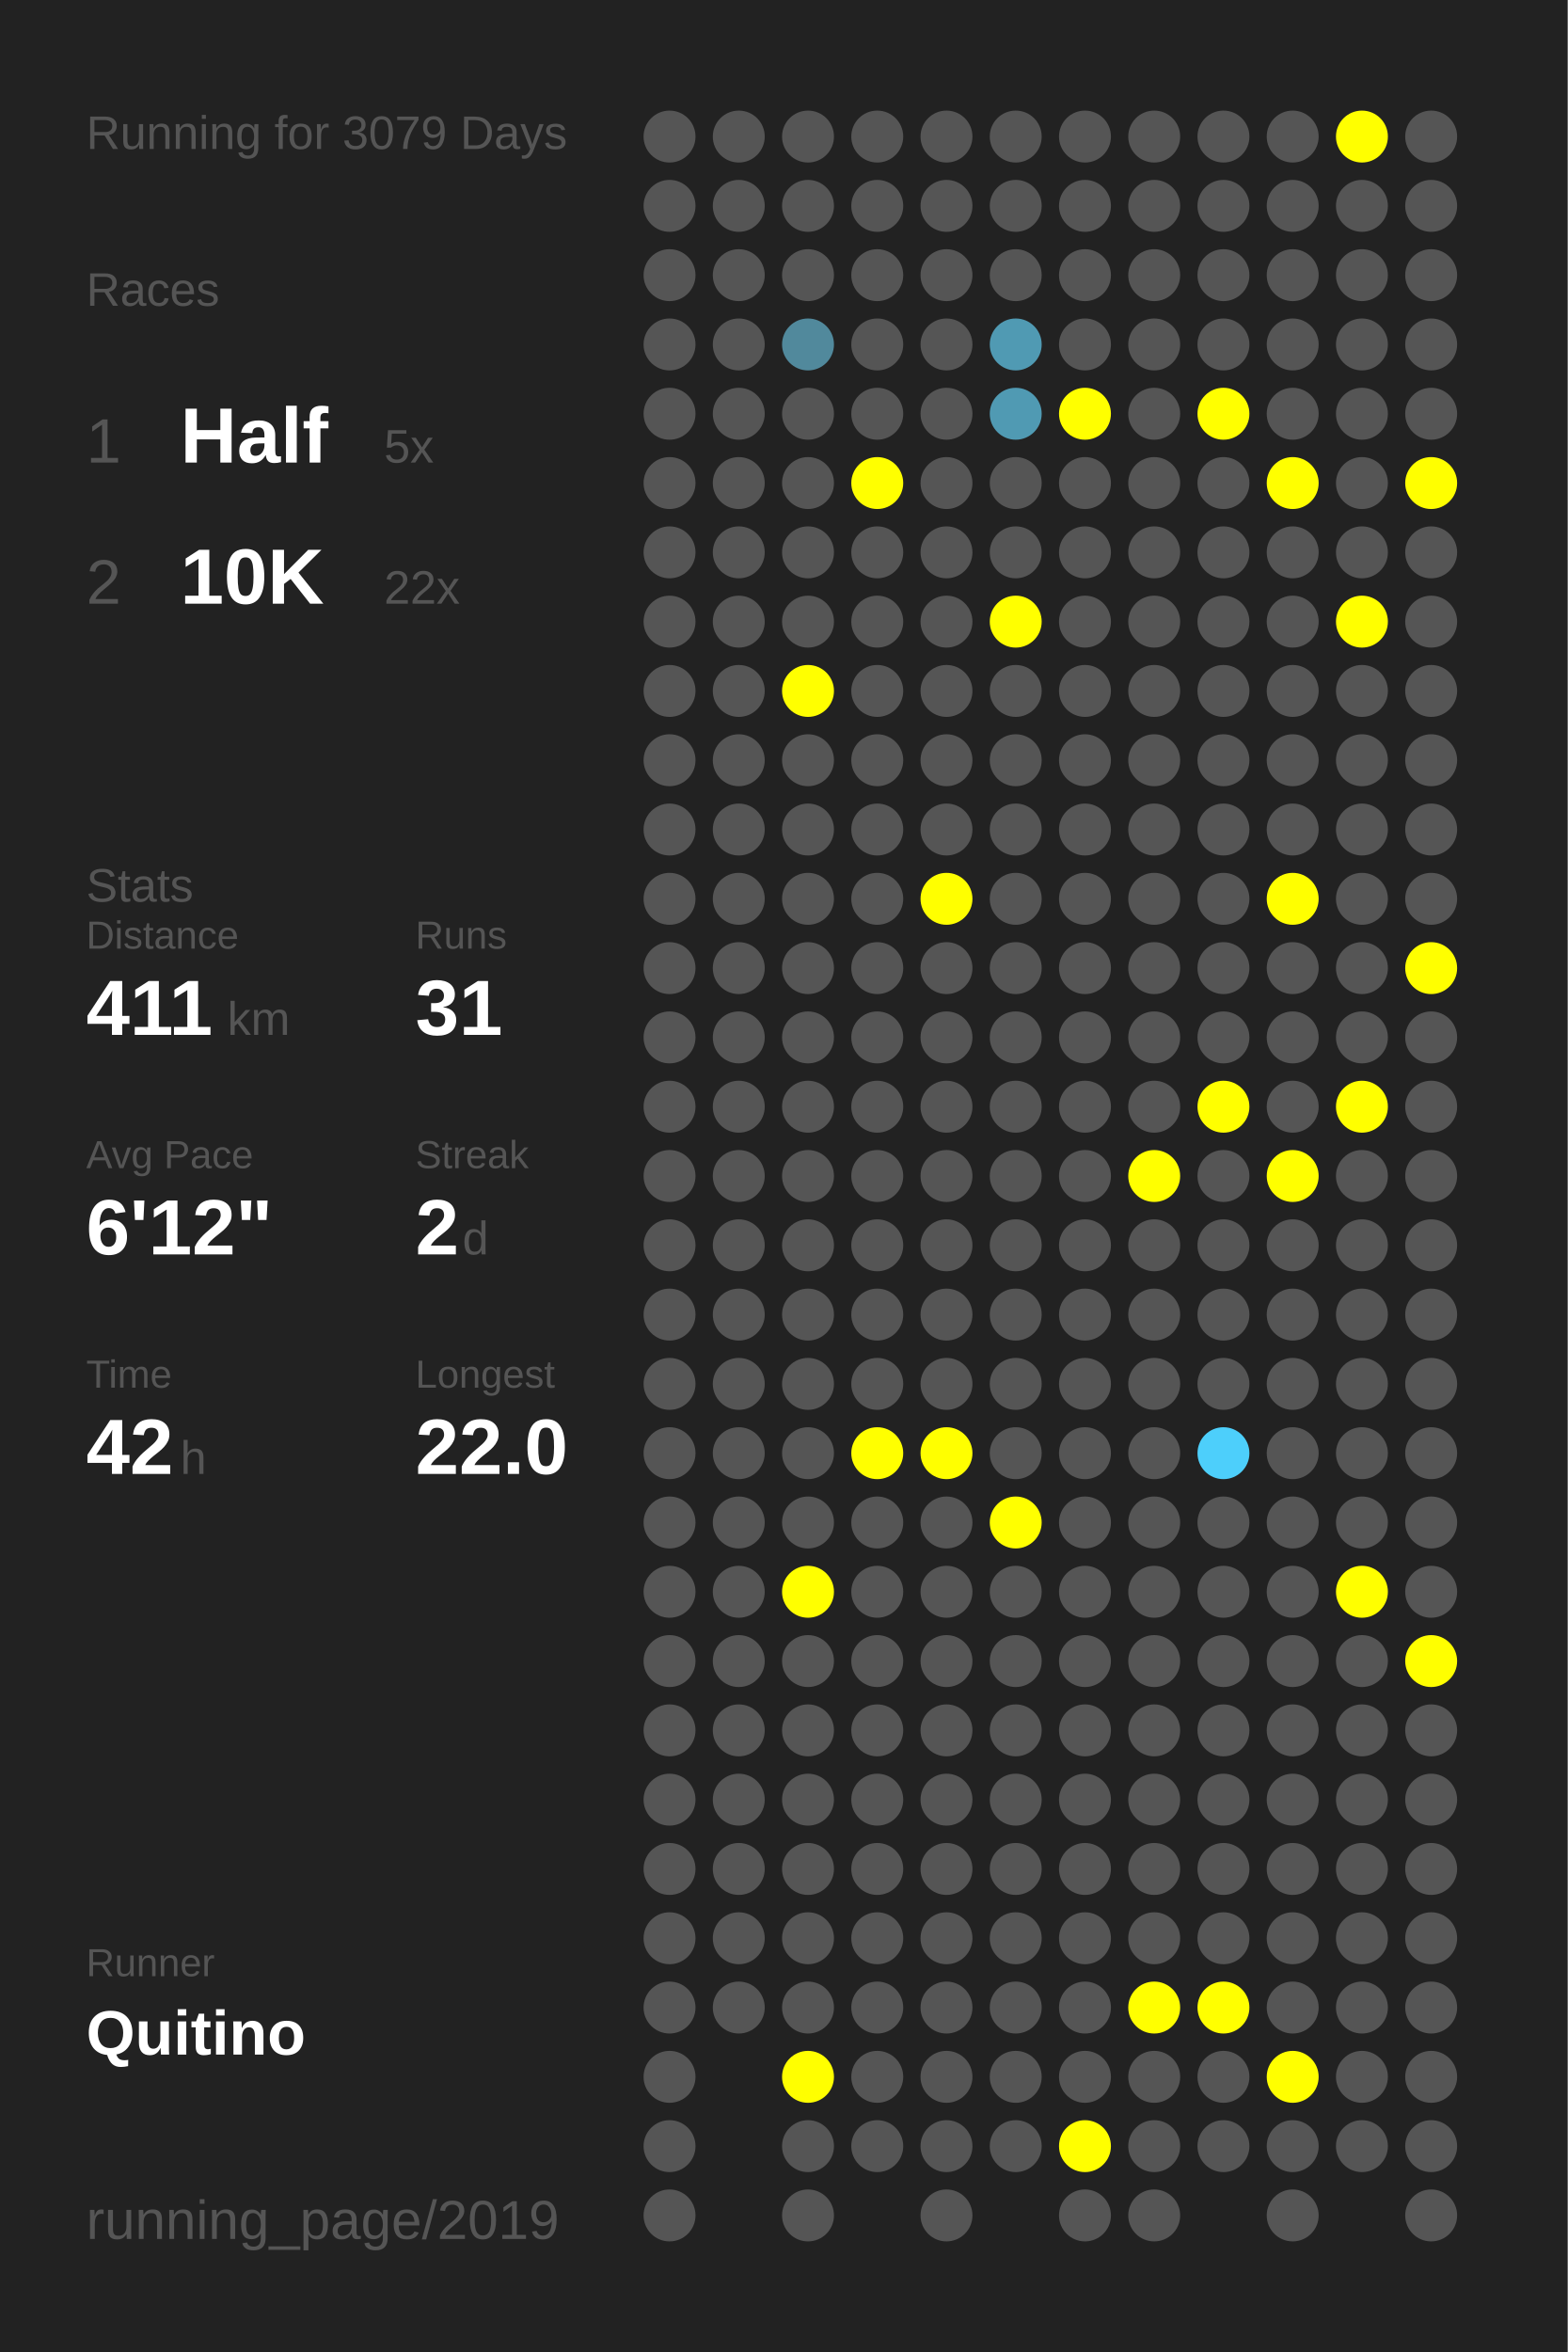
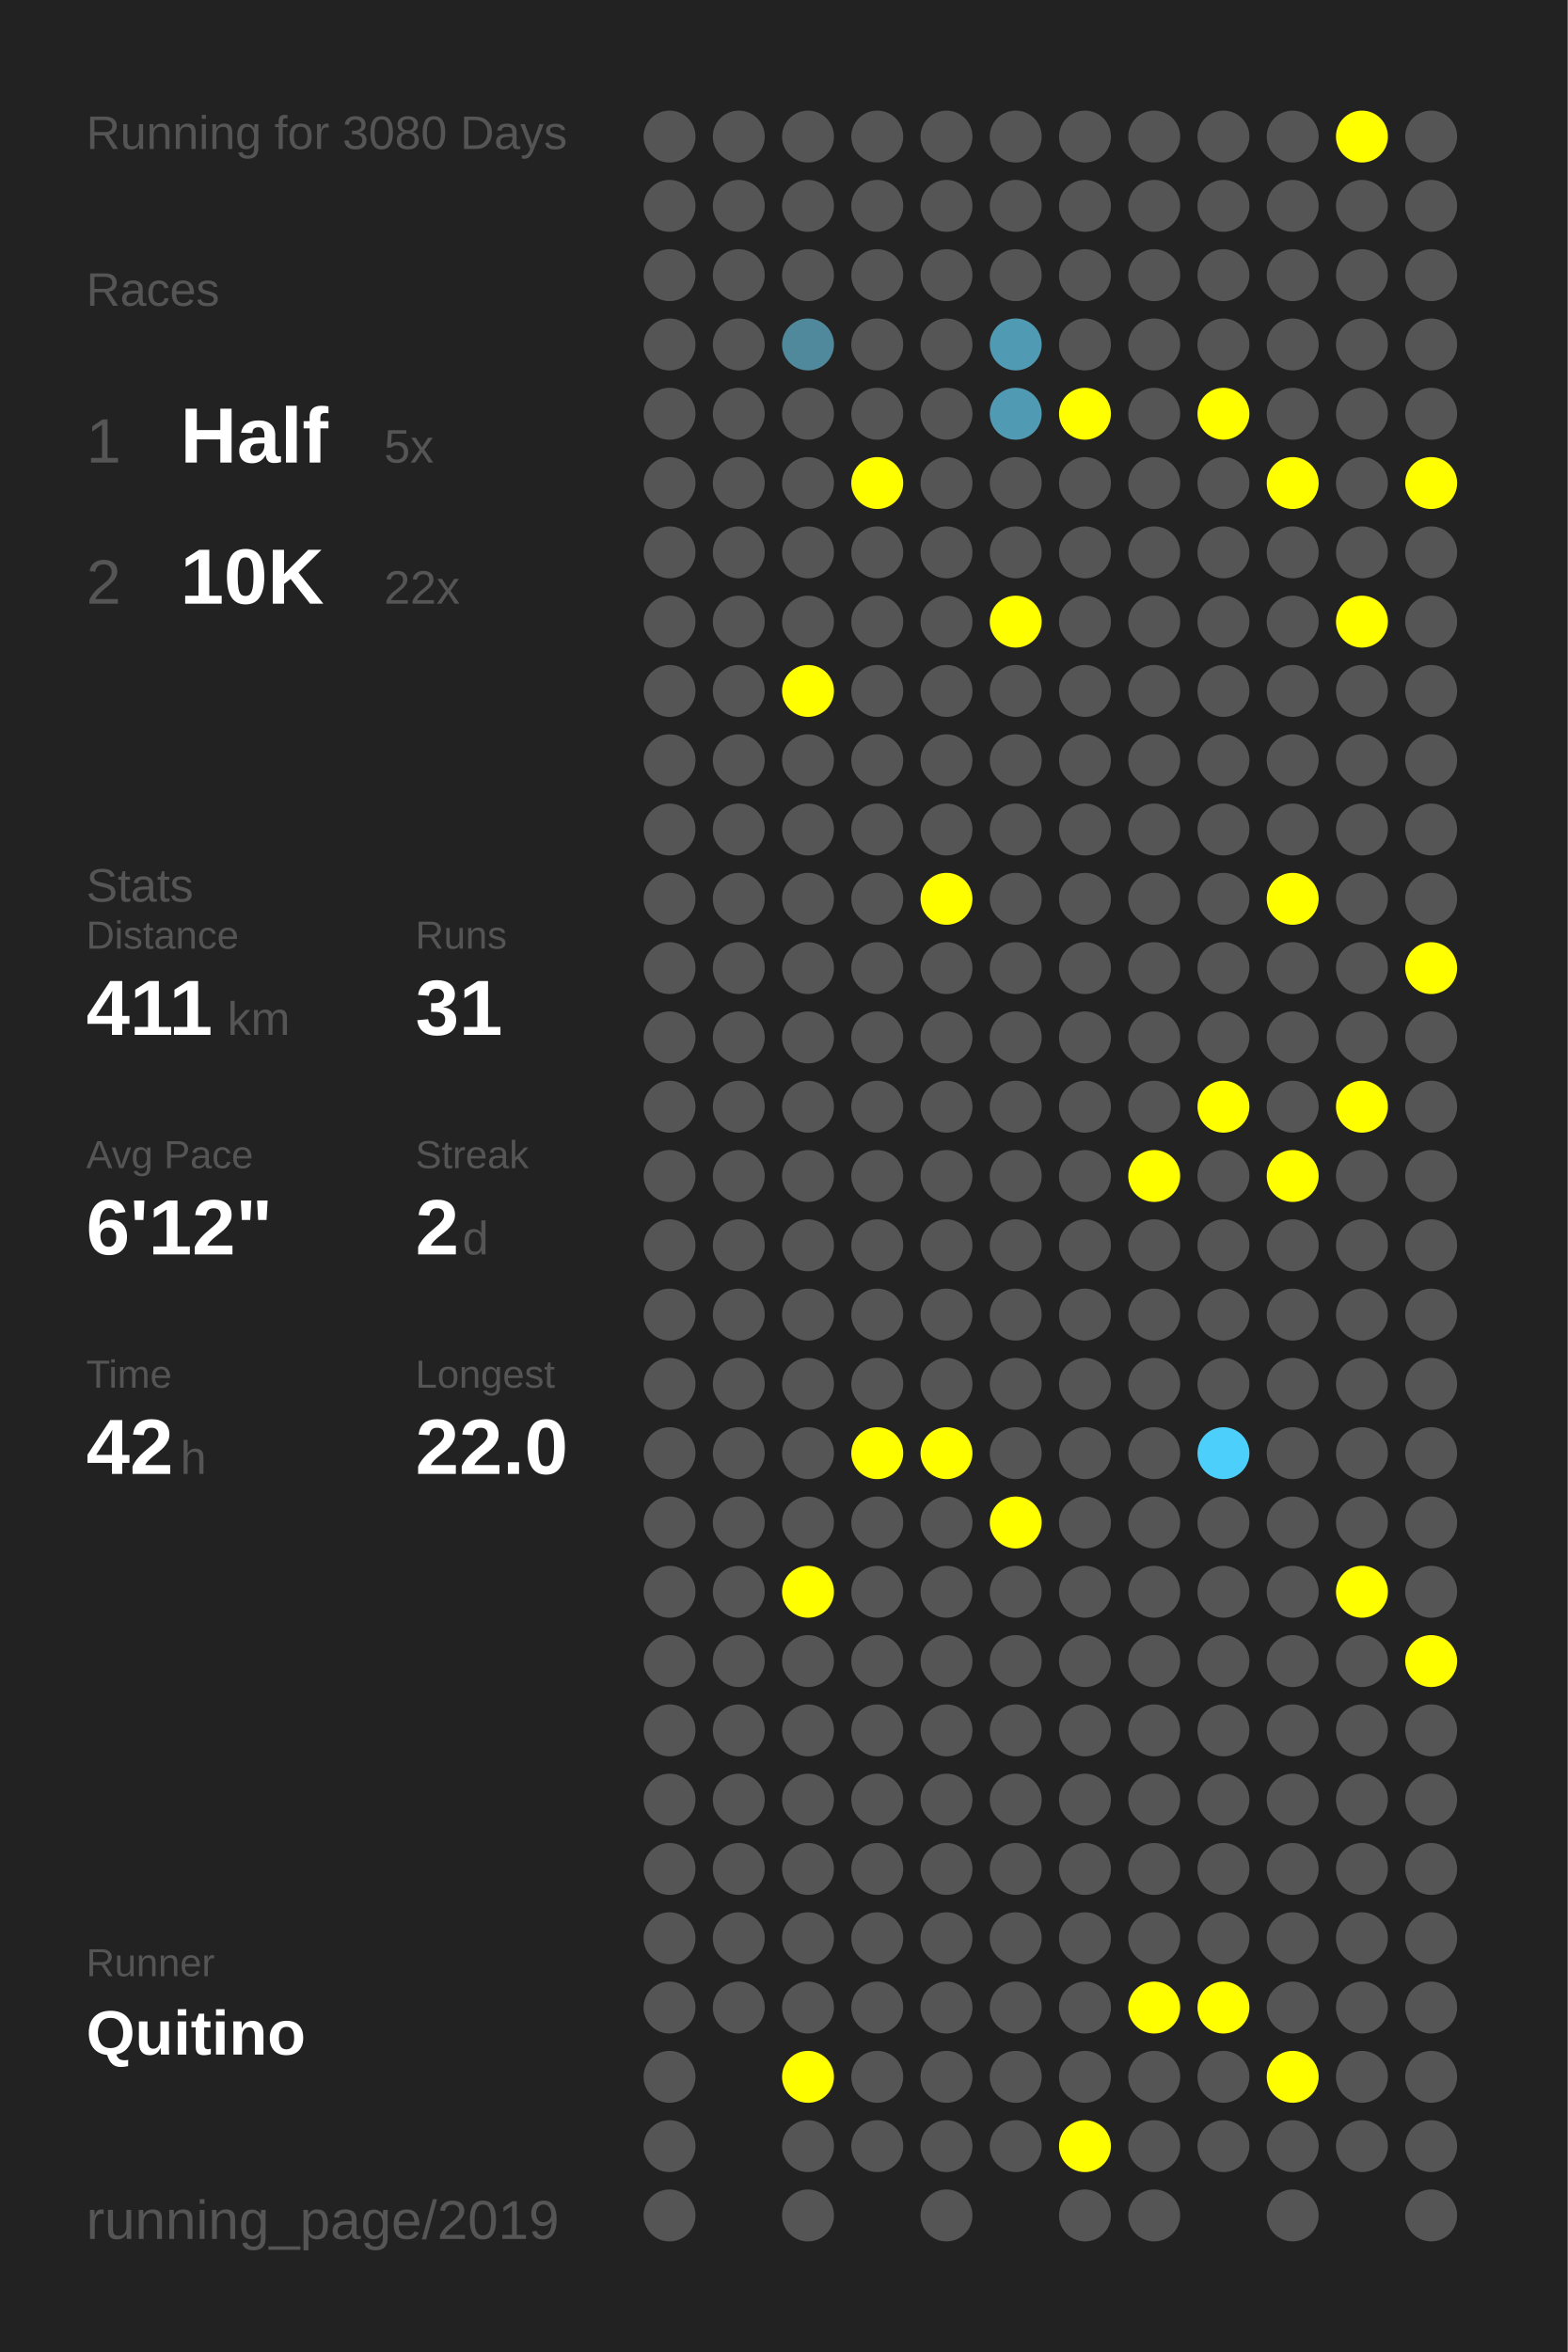
<svg xmlns="http://www.w3.org/2000/svg" baseProfile="full" height="300mm" version="1.1" viewBox="0,0,200,300" width="200mm">
  <defs />
  <rect fill="#222222" height="300" width="200" x="0" y="0" />
-   <text fill="#555555" style="font-size:6px; font-family:Arial;" x="11" y="19">Running for 3079 Days</text>
+   <text fill="#555555" style="font-size:6px; font-family:Arial;" x="11" y="19">Running for 3080 Days</text>
  <text fill="#555555" style="font-size:6px; font-family:Arial;" x="11" y="39">Races</text>
  <text fill="#555555" style="font-size:8px; font-family:Arial;" x="11" y="59">1</text>
  <text fill="#FFFFFF" style="font-size:10px; font-family:Arial; font-weight:bold;" x="23" y="59">Half</text>
  <text fill="#555555" style="font-size:6px; font-family:Arial;" x="49" y="59">5x</text>
  <text fill="#555555" style="font-size:8px; font-family:Arial;" x="11" y="77">2</text>
  <text fill="#FFFFFF" style="font-size:10px; font-family:Arial; font-weight:bold;" x="23" y="77">10K</text>
  <text fill="#555555" style="font-size:6px; font-family:Arial;" x="49" y="77">22x</text>
  <text fill="#555555" style="font-size:6px; font-family:Arial;" x="11" y="115">Stats</text>
  <text fill="#555555" style="font-size:5px; font-family:Arial;" x="11" y="121">Distance</text>
  <text fill="#FFFFFF" style="font-size:10px; font-family:Arial; font-weight:bold;" x="11" y="132">411</text>
  <text fill="#555555" style="font-size:6px; font-family:Arial;" x="29" y="132">km</text>
  <text fill="#555555" style="font-size:5px; font-family:Arial;" x="53" y="121">Runs</text>
  <text fill="#FFFFFF" style="font-size:10px; font-family:Arial; font-weight:bold;" x="53" y="132">31</text>
  <text fill="#555555" style="font-size:5px; font-family:Arial;" x="11" y="149">Avg Pace</text>
  <text fill="#FFFFFF" style="font-size:10px; font-family:Arial; font-weight:bold;" x="11" y="160">6'12"</text>
  <text fill="#555555" style="font-size:5px; font-family:Arial;" x="53" y="149">Streak</text>
  <text fill="#FFFFFF" style="font-size:10px; font-family:Arial; font-weight:bold;" x="53" y="160">2</text>
  <text fill="#555555" style="font-size:6px; font-family:Arial;" x="59" y="160">d</text>
  <text fill="#555555" style="font-size:5px; font-family:Arial;" x="11" y="177">Time</text>
  <text fill="#FFFFFF" style="font-size:10px; font-family:Arial; font-weight:bold;" x="11" y="188">42</text>
  <text fill="#555555" style="font-size:6px; font-family:Arial;" x="23" y="188">h</text>
  <text fill="#555555" style="font-size:5px; font-family:Arial;" x="53" y="177">Longest</text>
  <text fill="#FFFFFF" style="font-size:10px; font-family:Arial; font-weight:bold;" x="53" y="188">22.0</text>
  <text fill="#555555" style="font-size:5px; font-family:Arial;" x="11" y="252.065">Runner</text>
  <text fill="#FFFFFF" style="font-size:8px; font-family:Arial; font-weight:bold;" x="11" y="262.065">Quitino</text>
  <text fill="#555555" style="font-size:7px; font-family:Arial;" x="11" y="285.581">running_page/2019</text>
  <circle cx="85.417" cy="17.419" fill="#555555" r="3.312" />
  <circle cx="85.417" cy="26.258" fill="#555555" r="3.312" />
  <circle cx="85.417" cy="35.097" fill="#555555" r="3.312" />
  <circle cx="85.417" cy="43.935" fill="#555555" r="3.312" />
  <circle cx="85.417" cy="52.774" fill="#555555" r="3.312" />
  <circle cx="85.417" cy="61.613" fill="#555555" r="3.312" />
  <circle cx="85.417" cy="70.452" fill="#555555" r="3.312" />
  <circle cx="85.417" cy="79.29" fill="#555555" r="3.312" />
  <circle cx="85.417" cy="88.129" fill="#555555" r="3.312" />
  <circle cx="85.417" cy="96.968" fill="#555555" r="3.312" />
  <circle cx="85.417" cy="105.806" fill="#555555" r="3.312" />
  <circle cx="85.417" cy="114.645" fill="#555555" r="3.312" />
  <circle cx="85.417" cy="123.484" fill="#555555" r="3.312" />
  <circle cx="85.417" cy="132.323" fill="#555555" r="3.312" />
  <circle cx="85.417" cy="141.161" fill="#555555" r="3.312" />
  <circle cx="85.417" cy="150" fill="#555555" r="3.312" />
  <circle cx="85.417" cy="158.839" fill="#555555" r="3.312" />
  <circle cx="85.417" cy="167.677" fill="#555555" r="3.312" />
  <circle cx="85.417" cy="176.516" fill="#555555" r="3.312" />
  <circle cx="85.417" cy="185.355" fill="#555555" r="3.312" />
  <circle cx="85.417" cy="194.194" fill="#555555" r="3.312" />
  <circle cx="85.417" cy="203.032" fill="#555555" r="3.312" />
  <circle cx="85.417" cy="211.871" fill="#555555" r="3.312" />
  <circle cx="85.417" cy="220.71" fill="#555555" r="3.312" />
  <circle cx="85.417" cy="229.548" fill="#555555" r="3.312" />
  <circle cx="85.417" cy="238.387" fill="#555555" r="3.312" />
  <circle cx="85.417" cy="247.226" fill="#555555" r="3.312" />
  <circle cx="85.417" cy="256.065" fill="#555555" r="3.312" />
  <circle cx="85.417" cy="264.903" fill="#555555" r="3.312" />
  <circle cx="85.417" cy="273.742" fill="#555555" r="3.312" />
  <circle cx="85.417" cy="282.581" fill="#555555" r="3.312" />
  <circle cx="94.25" cy="17.419" fill="#555555" r="3.312" />
  <circle cx="94.25" cy="26.258" fill="#555555" r="3.312" />
  <circle cx="94.25" cy="35.097" fill="#555555" r="3.312" />
  <circle cx="94.25" cy="43.935" fill="#555555" r="3.312" />
  <circle cx="94.25" cy="52.774" fill="#555555" r="3.312" />
  <circle cx="94.25" cy="61.613" fill="#555555" r="3.312" />
  <circle cx="94.25" cy="70.452" fill="#555555" r="3.312" />
  <circle cx="94.25" cy="79.29" fill="#555555" r="3.312" />
  <circle cx="94.25" cy="88.129" fill="#555555" r="3.312" />
  <circle cx="94.25" cy="96.968" fill="#555555" r="3.312" />
  <circle cx="94.25" cy="105.806" fill="#555555" r="3.312" />
  <circle cx="94.25" cy="114.645" fill="#555555" r="3.312" />
  <circle cx="94.25" cy="123.484" fill="#555555" r="3.312" />
  <circle cx="94.25" cy="132.323" fill="#555555" r="3.312" />
  <circle cx="94.25" cy="141.161" fill="#555555" r="3.312" />
  <circle cx="94.25" cy="150" fill="#555555" r="3.312" />
  <circle cx="94.25" cy="158.839" fill="#555555" r="3.312" />
  <circle cx="94.25" cy="167.677" fill="#555555" r="3.312" />
  <circle cx="94.25" cy="176.516" fill="#555555" r="3.312" />
  <circle cx="94.25" cy="185.355" fill="#555555" r="3.312" />
  <circle cx="94.25" cy="194.194" fill="#555555" r="3.312" />
  <circle cx="94.25" cy="203.032" fill="#555555" r="3.312" />
  <circle cx="94.25" cy="211.871" fill="#555555" r="3.312" />
  <circle cx="94.25" cy="220.71" fill="#555555" r="3.312" />
  <circle cx="94.25" cy="229.548" fill="#555555" r="3.312" />
  <circle cx="94.25" cy="238.387" fill="#555555" r="3.312" />
  <circle cx="94.25" cy="247.226" fill="#555555" r="3.312" />
  <circle cx="94.25" cy="256.065" fill="#555555" r="3.312" />
  <circle cx="103.083" cy="17.419" fill="#555555" r="3.312" />
  <circle cx="103.083" cy="26.258" fill="#555555" r="3.312" />
  <circle cx="103.083" cy="35.097" fill="#555555" r="3.312" />
  <circle cx="103.083" cy="43.935" fill="#51899c" r="3.312" />
  <circle cx="103.083" cy="52.774" fill="#555555" r="3.312" />
  <circle cx="103.083" cy="61.613" fill="#555555" r="3.312" />
  <circle cx="103.083" cy="70.452" fill="#555555" r="3.312" />
  <circle cx="103.083" cy="79.29" fill="#555555" r="3.312" />
  <circle cx="103.083" cy="88.129" fill="#FFFF00" r="3.312" />
  <circle cx="103.083" cy="96.968" fill="#555555" r="3.312" />
  <circle cx="103.083" cy="105.806" fill="#555555" r="3.312" />
  <circle cx="103.083" cy="114.645" fill="#555555" r="3.312" />
  <circle cx="103.083" cy="123.484" fill="#555555" r="3.312" />
  <circle cx="103.083" cy="132.323" fill="#555555" r="3.312" />
  <circle cx="103.083" cy="141.161" fill="#555555" r="3.312" />
  <circle cx="103.083" cy="150" fill="#555555" r="3.312" />
  <circle cx="103.083" cy="158.839" fill="#555555" r="3.312" />
  <circle cx="103.083" cy="167.677" fill="#555555" r="3.312" />
  <circle cx="103.083" cy="176.516" fill="#555555" r="3.312" />
  <circle cx="103.083" cy="185.355" fill="#555555" r="3.312" />
  <circle cx="103.083" cy="194.194" fill="#555555" r="3.312" />
  <circle cx="103.083" cy="203.032" fill="#FFFF00" r="3.312" />
  <circle cx="103.083" cy="211.871" fill="#555555" r="3.312" />
  <circle cx="103.083" cy="220.71" fill="#555555" r="3.312" />
  <circle cx="103.083" cy="229.548" fill="#555555" r="3.312" />
  <circle cx="103.083" cy="238.387" fill="#555555" r="3.312" />
  <circle cx="103.083" cy="247.226" fill="#555555" r="3.312" />
  <circle cx="103.083" cy="256.065" fill="#555555" r="3.312" />
  <circle cx="103.083" cy="264.903" fill="#FFFF00" r="3.312" />
  <circle cx="103.083" cy="273.742" fill="#555555" r="3.312" />
  <circle cx="103.083" cy="282.581" fill="#555555" r="3.312" />
  <circle cx="111.917" cy="17.419" fill="#555555" r="3.312" />
  <circle cx="111.917" cy="26.258" fill="#555555" r="3.312" />
  <circle cx="111.917" cy="35.097" fill="#555555" r="3.312" />
  <circle cx="111.917" cy="43.935" fill="#555555" r="3.312" />
  <circle cx="111.917" cy="52.774" fill="#555555" r="3.312" />
  <circle cx="111.917" cy="61.613" fill="#FFFF00" r="3.312" />
  <circle cx="111.917" cy="70.452" fill="#555555" r="3.312" />
  <circle cx="111.917" cy="79.29" fill="#555555" r="3.312" />
  <circle cx="111.917" cy="88.129" fill="#555555" r="3.312" />
  <circle cx="111.917" cy="96.968" fill="#555555" r="3.312" />
  <circle cx="111.917" cy="105.806" fill="#555555" r="3.312" />
  <circle cx="111.917" cy="114.645" fill="#555555" r="3.312" />
  <circle cx="111.917" cy="123.484" fill="#555555" r="3.312" />
  <circle cx="111.917" cy="132.323" fill="#555555" r="3.312" />
  <circle cx="111.917" cy="141.161" fill="#555555" r="3.312" />
  <circle cx="111.917" cy="150" fill="#555555" r="3.312" />
  <circle cx="111.917" cy="158.839" fill="#555555" r="3.312" />
  <circle cx="111.917" cy="167.677" fill="#555555" r="3.312" />
  <circle cx="111.917" cy="176.516" fill="#555555" r="3.312" />
  <circle cx="111.917" cy="185.355" fill="#FFFF00" r="3.312" />
  <circle cx="111.917" cy="194.194" fill="#555555" r="3.312" />
  <circle cx="111.917" cy="203.032" fill="#555555" r="3.312" />
  <circle cx="111.917" cy="211.871" fill="#555555" r="3.312" />
  <circle cx="111.917" cy="220.71" fill="#555555" r="3.312" />
  <circle cx="111.917" cy="229.548" fill="#555555" r="3.312" />
  <circle cx="111.917" cy="238.387" fill="#555555" r="3.312" />
  <circle cx="111.917" cy="247.226" fill="#555555" r="3.312" />
  <circle cx="111.917" cy="256.065" fill="#555555" r="3.312" />
  <circle cx="111.917" cy="264.903" fill="#555555" r="3.312" />
  <circle cx="111.917" cy="273.742" fill="#555555" r="3.312" />
  <circle cx="120.75" cy="17.419" fill="#555555" r="3.312" />
  <circle cx="120.75" cy="26.258" fill="#555555" r="3.312" />
  <circle cx="120.75" cy="35.097" fill="#555555" r="3.312" />
  <circle cx="120.75" cy="43.935" fill="#555555" r="3.312" />
  <circle cx="120.75" cy="52.774" fill="#555555" r="3.312" />
  <circle cx="120.75" cy="61.613" fill="#555555" r="3.312" />
  <circle cx="120.75" cy="70.452" fill="#555555" r="3.312" />
  <circle cx="120.75" cy="79.29" fill="#555555" r="3.312" />
  <circle cx="120.75" cy="88.129" fill="#555555" r="3.312" />
  <circle cx="120.75" cy="96.968" fill="#555555" r="3.312" />
  <circle cx="120.75" cy="105.806" fill="#555555" r="3.312" />
  <circle cx="120.75" cy="114.645" fill="#FFFF00" r="3.312" />
  <circle cx="120.75" cy="123.484" fill="#555555" r="3.312" />
  <circle cx="120.75" cy="132.323" fill="#555555" r="3.312" />
  <circle cx="120.75" cy="141.161" fill="#555555" r="3.312" />
  <circle cx="120.75" cy="150" fill="#555555" r="3.312" />
  <circle cx="120.75" cy="158.839" fill="#555555" r="3.312" />
  <circle cx="120.75" cy="167.677" fill="#555555" r="3.312" />
  <circle cx="120.75" cy="176.516" fill="#555555" r="3.312" />
  <circle cx="120.75" cy="185.355" fill="#FFFF00" r="3.312" />
  <circle cx="120.75" cy="194.194" fill="#555555" r="3.312" />
  <circle cx="120.75" cy="203.032" fill="#555555" r="3.312" />
  <circle cx="120.75" cy="211.871" fill="#555555" r="3.312" />
  <circle cx="120.75" cy="220.71" fill="#555555" r="3.312" />
  <circle cx="120.75" cy="229.548" fill="#555555" r="3.312" />
  <circle cx="120.75" cy="238.387" fill="#555555" r="3.312" />
  <circle cx="120.75" cy="247.226" fill="#555555" r="3.312" />
  <circle cx="120.75" cy="256.065" fill="#555555" r="3.312" />
  <circle cx="120.75" cy="264.903" fill="#555555" r="3.312" />
  <circle cx="120.75" cy="273.742" fill="#555555" r="3.312" />
  <circle cx="120.75" cy="282.581" fill="#555555" r="3.312" />
  <circle cx="129.583" cy="17.419" fill="#555555" r="3.312" />
  <circle cx="129.583" cy="26.258" fill="#555555" r="3.312" />
  <circle cx="129.583" cy="35.097" fill="#555555" r="3.312" />
  <circle cx="129.583" cy="43.935" fill="#509ab3" r="3.312" />
  <circle cx="129.583" cy="52.774" fill="#509ab3" r="3.312" />
  <circle cx="129.583" cy="61.613" fill="#555555" r="3.312" />
  <circle cx="129.583" cy="70.452" fill="#555555" r="3.312" />
  <circle cx="129.583" cy="79.29" fill="#FFFF00" r="3.312" />
  <circle cx="129.583" cy="88.129" fill="#555555" r="3.312" />
  <circle cx="129.583" cy="96.968" fill="#555555" r="3.312" />
  <circle cx="129.583" cy="105.806" fill="#555555" r="3.312" />
  <circle cx="129.583" cy="114.645" fill="#555555" r="3.312" />
  <circle cx="129.583" cy="123.484" fill="#555555" r="3.312" />
  <circle cx="129.583" cy="132.323" fill="#555555" r="3.312" />
  <circle cx="129.583" cy="141.161" fill="#555555" r="3.312" />
  <circle cx="129.583" cy="150" fill="#555555" r="3.312" />
  <circle cx="129.583" cy="158.839" fill="#555555" r="3.312" />
  <circle cx="129.583" cy="167.677" fill="#555555" r="3.312" />
  <circle cx="129.583" cy="176.516" fill="#555555" r="3.312" />
  <circle cx="129.583" cy="185.355" fill="#555555" r="3.312" />
  <circle cx="129.583" cy="194.194" fill="#FFFF00" r="3.312" />
  <circle cx="129.583" cy="203.032" fill="#555555" r="3.312" />
  <circle cx="129.583" cy="211.871" fill="#555555" r="3.312" />
  <circle cx="129.583" cy="220.71" fill="#555555" r="3.312" />
  <circle cx="129.583" cy="229.548" fill="#555555" r="3.312" />
  <circle cx="129.583" cy="238.387" fill="#555555" r="3.312" />
  <circle cx="129.583" cy="247.226" fill="#555555" r="3.312" />
  <circle cx="129.583" cy="256.065" fill="#555555" r="3.312" />
  <circle cx="129.583" cy="264.903" fill="#555555" r="3.312" />
  <circle cx="129.583" cy="273.742" fill="#555555" r="3.312" />
  <circle cx="138.417" cy="17.419" fill="#555555" r="3.312" />
  <circle cx="138.417" cy="26.258" fill="#555555" r="3.312" />
  <circle cx="138.417" cy="35.097" fill="#555555" r="3.312" />
  <circle cx="138.417" cy="43.935" fill="#555555" r="3.312" />
  <circle cx="138.417" cy="52.774" fill="#FFFF00" r="3.312" />
  <circle cx="138.417" cy="61.613" fill="#555555" r="3.312" />
  <circle cx="138.417" cy="70.452" fill="#555555" r="3.312" />
  <circle cx="138.417" cy="79.29" fill="#555555" r="3.312" />
  <circle cx="138.417" cy="88.129" fill="#555555" r="3.312" />
  <circle cx="138.417" cy="96.968" fill="#555555" r="3.312" />
  <circle cx="138.417" cy="105.806" fill="#555555" r="3.312" />
  <circle cx="138.417" cy="114.645" fill="#555555" r="3.312" />
  <circle cx="138.417" cy="123.484" fill="#555555" r="3.312" />
  <circle cx="138.417" cy="132.323" fill="#555555" r="3.312" />
  <circle cx="138.417" cy="141.161" fill="#555555" r="3.312" />
  <circle cx="138.417" cy="150" fill="#555555" r="3.312" />
  <circle cx="138.417" cy="158.839" fill="#555555" r="3.312" />
  <circle cx="138.417" cy="167.677" fill="#555555" r="3.312" />
  <circle cx="138.417" cy="176.516" fill="#555555" r="3.312" />
  <circle cx="138.417" cy="185.355" fill="#555555" r="3.312" />
  <circle cx="138.417" cy="194.194" fill="#555555" r="3.312" />
  <circle cx="138.417" cy="203.032" fill="#555555" r="3.312" />
  <circle cx="138.417" cy="211.871" fill="#555555" r="3.312" />
  <circle cx="138.417" cy="220.71" fill="#555555" r="3.312" />
  <circle cx="138.417" cy="229.548" fill="#555555" r="3.312" />
  <circle cx="138.417" cy="238.387" fill="#555555" r="3.312" />
  <circle cx="138.417" cy="247.226" fill="#555555" r="3.312" />
  <circle cx="138.417" cy="256.065" fill="#555555" r="3.312" />
  <circle cx="138.417" cy="264.903" fill="#555555" r="3.312" />
  <circle cx="138.417" cy="273.742" fill="#FFFF00" r="3.312" />
  <circle cx="138.417" cy="282.581" fill="#555555" r="3.312" />
  <circle cx="147.25" cy="17.419" fill="#555555" r="3.312" />
  <circle cx="147.25" cy="26.258" fill="#555555" r="3.312" />
  <circle cx="147.25" cy="35.097" fill="#555555" r="3.312" />
  <circle cx="147.25" cy="43.935" fill="#555555" r="3.312" />
  <circle cx="147.25" cy="52.774" fill="#555555" r="3.312" />
  <circle cx="147.25" cy="61.613" fill="#555555" r="3.312" />
  <circle cx="147.25" cy="70.452" fill="#555555" r="3.312" />
  <circle cx="147.25" cy="79.29" fill="#555555" r="3.312" />
  <circle cx="147.25" cy="88.129" fill="#555555" r="3.312" />
  <circle cx="147.25" cy="96.968" fill="#555555" r="3.312" />
  <circle cx="147.25" cy="105.806" fill="#555555" r="3.312" />
  <circle cx="147.25" cy="114.645" fill="#555555" r="3.312" />
  <circle cx="147.25" cy="123.484" fill="#555555" r="3.312" />
  <circle cx="147.25" cy="132.323" fill="#555555" r="3.312" />
  <circle cx="147.25" cy="141.161" fill="#555555" r="3.312" />
  <circle cx="147.25" cy="150" fill="#FFFF00" r="3.312" />
  <circle cx="147.25" cy="158.839" fill="#555555" r="3.312" />
  <circle cx="147.25" cy="167.677" fill="#555555" r="3.312" />
  <circle cx="147.25" cy="176.516" fill="#555555" r="3.312" />
  <circle cx="147.25" cy="185.355" fill="#555555" r="3.312" />
  <circle cx="147.25" cy="194.194" fill="#555555" r="3.312" />
  <circle cx="147.25" cy="203.032" fill="#555555" r="3.312" />
  <circle cx="147.25" cy="211.871" fill="#555555" r="3.312" />
  <circle cx="147.25" cy="220.71" fill="#555555" r="3.312" />
  <circle cx="147.25" cy="229.548" fill="#555555" r="3.312" />
  <circle cx="147.25" cy="238.387" fill="#555555" r="3.312" />
  <circle cx="147.25" cy="247.226" fill="#555555" r="3.312" />
  <circle cx="147.25" cy="256.065" fill="#FFFF00" r="3.312" />
  <circle cx="147.25" cy="264.903" fill="#555555" r="3.312" />
  <circle cx="147.25" cy="273.742" fill="#555555" r="3.312" />
  <circle cx="147.25" cy="282.581" fill="#555555" r="3.312" />
  <circle cx="156.083" cy="17.419" fill="#555555" r="3.312" />
  <circle cx="156.083" cy="26.258" fill="#555555" r="3.312" />
  <circle cx="156.083" cy="35.097" fill="#555555" r="3.312" />
  <circle cx="156.083" cy="43.935" fill="#555555" r="3.312" />
  <circle cx="156.083" cy="52.774" fill="#FFFF00" r="3.312" />
  <circle cx="156.083" cy="61.613" fill="#555555" r="3.312" />
  <circle cx="156.083" cy="70.452" fill="#555555" r="3.312" />
  <circle cx="156.083" cy="79.29" fill="#555555" r="3.312" />
  <circle cx="156.083" cy="88.129" fill="#555555" r="3.312" />
  <circle cx="156.083" cy="96.968" fill="#555555" r="3.312" />
  <circle cx="156.083" cy="105.806" fill="#555555" r="3.312" />
  <circle cx="156.083" cy="114.645" fill="#555555" r="3.312" />
  <circle cx="156.083" cy="123.484" fill="#555555" r="3.312" />
  <circle cx="156.083" cy="132.323" fill="#555555" r="3.312" />
  <circle cx="156.083" cy="141.161" fill="#FFFF00" r="3.312" />
  <circle cx="156.083" cy="150" fill="#555555" r="3.312" />
  <circle cx="156.083" cy="158.839" fill="#555555" r="3.312" />
  <circle cx="156.083" cy="167.677" fill="#555555" r="3.312" />
  <circle cx="156.083" cy="176.516" fill="#555555" r="3.312" />
  <circle cx="156.083" cy="185.355" fill="#4dcffb" r="3.312" />
  <circle cx="156.083" cy="194.194" fill="#555555" r="3.312" />
  <circle cx="156.083" cy="203.032" fill="#555555" r="3.312" />
  <circle cx="156.083" cy="211.871" fill="#555555" r="3.312" />
  <circle cx="156.083" cy="220.71" fill="#555555" r="3.312" />
  <circle cx="156.083" cy="229.548" fill="#555555" r="3.312" />
  <circle cx="156.083" cy="238.387" fill="#555555" r="3.312" />
  <circle cx="156.083" cy="247.226" fill="#555555" r="3.312" />
  <circle cx="156.083" cy="256.065" fill="#FFFF00" r="3.312" />
  <circle cx="156.083" cy="264.903" fill="#555555" r="3.312" />
  <circle cx="156.083" cy="273.742" fill="#555555" r="3.312" />
  <circle cx="164.917" cy="17.419" fill="#555555" r="3.312" />
  <circle cx="164.917" cy="26.258" fill="#555555" r="3.312" />
  <circle cx="164.917" cy="35.097" fill="#555555" r="3.312" />
  <circle cx="164.917" cy="43.935" fill="#555555" r="3.312" />
  <circle cx="164.917" cy="52.774" fill="#555555" r="3.312" />
  <circle cx="164.917" cy="61.613" fill="#FFFF00" r="3.312" />
  <circle cx="164.917" cy="70.452" fill="#555555" r="3.312" />
  <circle cx="164.917" cy="79.29" fill="#555555" r="3.312" />
  <circle cx="164.917" cy="88.129" fill="#555555" r="3.312" />
  <circle cx="164.917" cy="96.968" fill="#555555" r="3.312" />
  <circle cx="164.917" cy="105.806" fill="#555555" r="3.312" />
  <circle cx="164.917" cy="114.645" fill="#FFFF00" r="3.312" />
  <circle cx="164.917" cy="123.484" fill="#555555" r="3.312" />
  <circle cx="164.917" cy="132.323" fill="#555555" r="3.312" />
  <circle cx="164.917" cy="141.161" fill="#555555" r="3.312" />
  <circle cx="164.917" cy="150" fill="#FFFF00" r="3.312" />
  <circle cx="164.917" cy="158.839" fill="#555555" r="3.312" />
  <circle cx="164.917" cy="167.677" fill="#555555" r="3.312" />
  <circle cx="164.917" cy="176.516" fill="#555555" r="3.312" />
  <circle cx="164.917" cy="185.355" fill="#555555" r="3.312" />
  <circle cx="164.917" cy="194.194" fill="#555555" r="3.312" />
  <circle cx="164.917" cy="203.032" fill="#555555" r="3.312" />
  <circle cx="164.917" cy="211.871" fill="#555555" r="3.312" />
  <circle cx="164.917" cy="220.71" fill="#555555" r="3.312" />
  <circle cx="164.917" cy="229.548" fill="#555555" r="3.312" />
  <circle cx="164.917" cy="238.387" fill="#555555" r="3.312" />
  <circle cx="164.917" cy="247.226" fill="#555555" r="3.312" />
  <circle cx="164.917" cy="256.065" fill="#555555" r="3.312" />
  <circle cx="164.917" cy="264.903" fill="#FFFF00" r="3.312" />
  <circle cx="164.917" cy="273.742" fill="#555555" r="3.312" />
  <circle cx="164.917" cy="282.581" fill="#555555" r="3.312" />
  <circle cx="173.75" cy="17.419" fill="#FFFF00" r="3.312" />
  <circle cx="173.75" cy="26.258" fill="#555555" r="3.312" />
  <circle cx="173.75" cy="35.097" fill="#555555" r="3.312" />
  <circle cx="173.75" cy="43.935" fill="#555555" r="3.312" />
  <circle cx="173.75" cy="52.774" fill="#555555" r="3.312" />
  <circle cx="173.75" cy="61.613" fill="#555555" r="3.312" />
  <circle cx="173.75" cy="70.452" fill="#555555" r="3.312" />
  <circle cx="173.75" cy="79.29" fill="#FFFF00" r="3.312" />
  <circle cx="173.75" cy="88.129" fill="#555555" r="3.312" />
  <circle cx="173.75" cy="96.968" fill="#555555" r="3.312" />
  <circle cx="173.75" cy="105.806" fill="#555555" r="3.312" />
  <circle cx="173.75" cy="114.645" fill="#555555" r="3.312" />
  <circle cx="173.75" cy="123.484" fill="#555555" r="3.312" />
  <circle cx="173.75" cy="132.323" fill="#555555" r="3.312" />
  <circle cx="173.75" cy="141.161" fill="#FFFF00" r="3.312" />
  <circle cx="173.75" cy="150" fill="#555555" r="3.312" />
  <circle cx="173.75" cy="158.839" fill="#555555" r="3.312" />
  <circle cx="173.75" cy="167.677" fill="#555555" r="3.312" />
  <circle cx="173.75" cy="176.516" fill="#555555" r="3.312" />
  <circle cx="173.75" cy="185.355" fill="#555555" r="3.312" />
  <circle cx="173.75" cy="194.194" fill="#555555" r="3.312" />
  <circle cx="173.75" cy="203.032" fill="#FFFF00" r="3.312" />
  <circle cx="173.75" cy="211.871" fill="#555555" r="3.312" />
  <circle cx="173.75" cy="220.71" fill="#555555" r="3.312" />
  <circle cx="173.75" cy="229.548" fill="#555555" r="3.312" />
  <circle cx="173.75" cy="238.387" fill="#555555" r="3.312" />
  <circle cx="173.75" cy="247.226" fill="#555555" r="3.312" />
  <circle cx="173.75" cy="256.065" fill="#555555" r="3.312" />
  <circle cx="173.75" cy="264.903" fill="#555555" r="3.312" />
  <circle cx="173.75" cy="273.742" fill="#555555" r="3.312" />
  <circle cx="182.583" cy="17.419" fill="#555555" r="3.312" />
  <circle cx="182.583" cy="26.258" fill="#555555" r="3.312" />
  <circle cx="182.583" cy="35.097" fill="#555555" r="3.312" />
  <circle cx="182.583" cy="43.935" fill="#555555" r="3.312" />
  <circle cx="182.583" cy="52.774" fill="#555555" r="3.312" />
  <circle cx="182.583" cy="61.613" fill="#FFFF00" r="3.312" />
  <circle cx="182.583" cy="70.452" fill="#555555" r="3.312" />
  <circle cx="182.583" cy="79.29" fill="#555555" r="3.312" />
  <circle cx="182.583" cy="88.129" fill="#555555" r="3.312" />
  <circle cx="182.583" cy="96.968" fill="#555555" r="3.312" />
  <circle cx="182.583" cy="105.806" fill="#555555" r="3.312" />
  <circle cx="182.583" cy="114.645" fill="#555555" r="3.312" />
  <circle cx="182.583" cy="123.484" fill="#FFFF00" r="3.312" />
  <circle cx="182.583" cy="132.323" fill="#555555" r="3.312" />
  <circle cx="182.583" cy="141.161" fill="#555555" r="3.312" />
  <circle cx="182.583" cy="150" fill="#555555" r="3.312" />
  <circle cx="182.583" cy="158.839" fill="#555555" r="3.312" />
  <circle cx="182.583" cy="167.677" fill="#555555" r="3.312" />
  <circle cx="182.583" cy="176.516" fill="#555555" r="3.312" />
  <circle cx="182.583" cy="185.355" fill="#555555" r="3.312" />
  <circle cx="182.583" cy="194.194" fill="#555555" r="3.312" />
  <circle cx="182.583" cy="203.032" fill="#555555" r="3.312" />
  <circle cx="182.583" cy="211.871" fill="#FFFF00" r="3.312" />
  <circle cx="182.583" cy="220.71" fill="#555555" r="3.312" />
  <circle cx="182.583" cy="229.548" fill="#555555" r="3.312" />
  <circle cx="182.583" cy="238.387" fill="#555555" r="3.312" />
  <circle cx="182.583" cy="247.226" fill="#555555" r="3.312" />
  <circle cx="182.583" cy="256.065" fill="#555555" r="3.312" />
  <circle cx="182.583" cy="264.903" fill="#555555" r="3.312" />
  <circle cx="182.583" cy="273.742" fill="#555555" r="3.312" />
  <circle cx="182.583" cy="282.581" fill="#555555" r="3.312" />
</svg>
